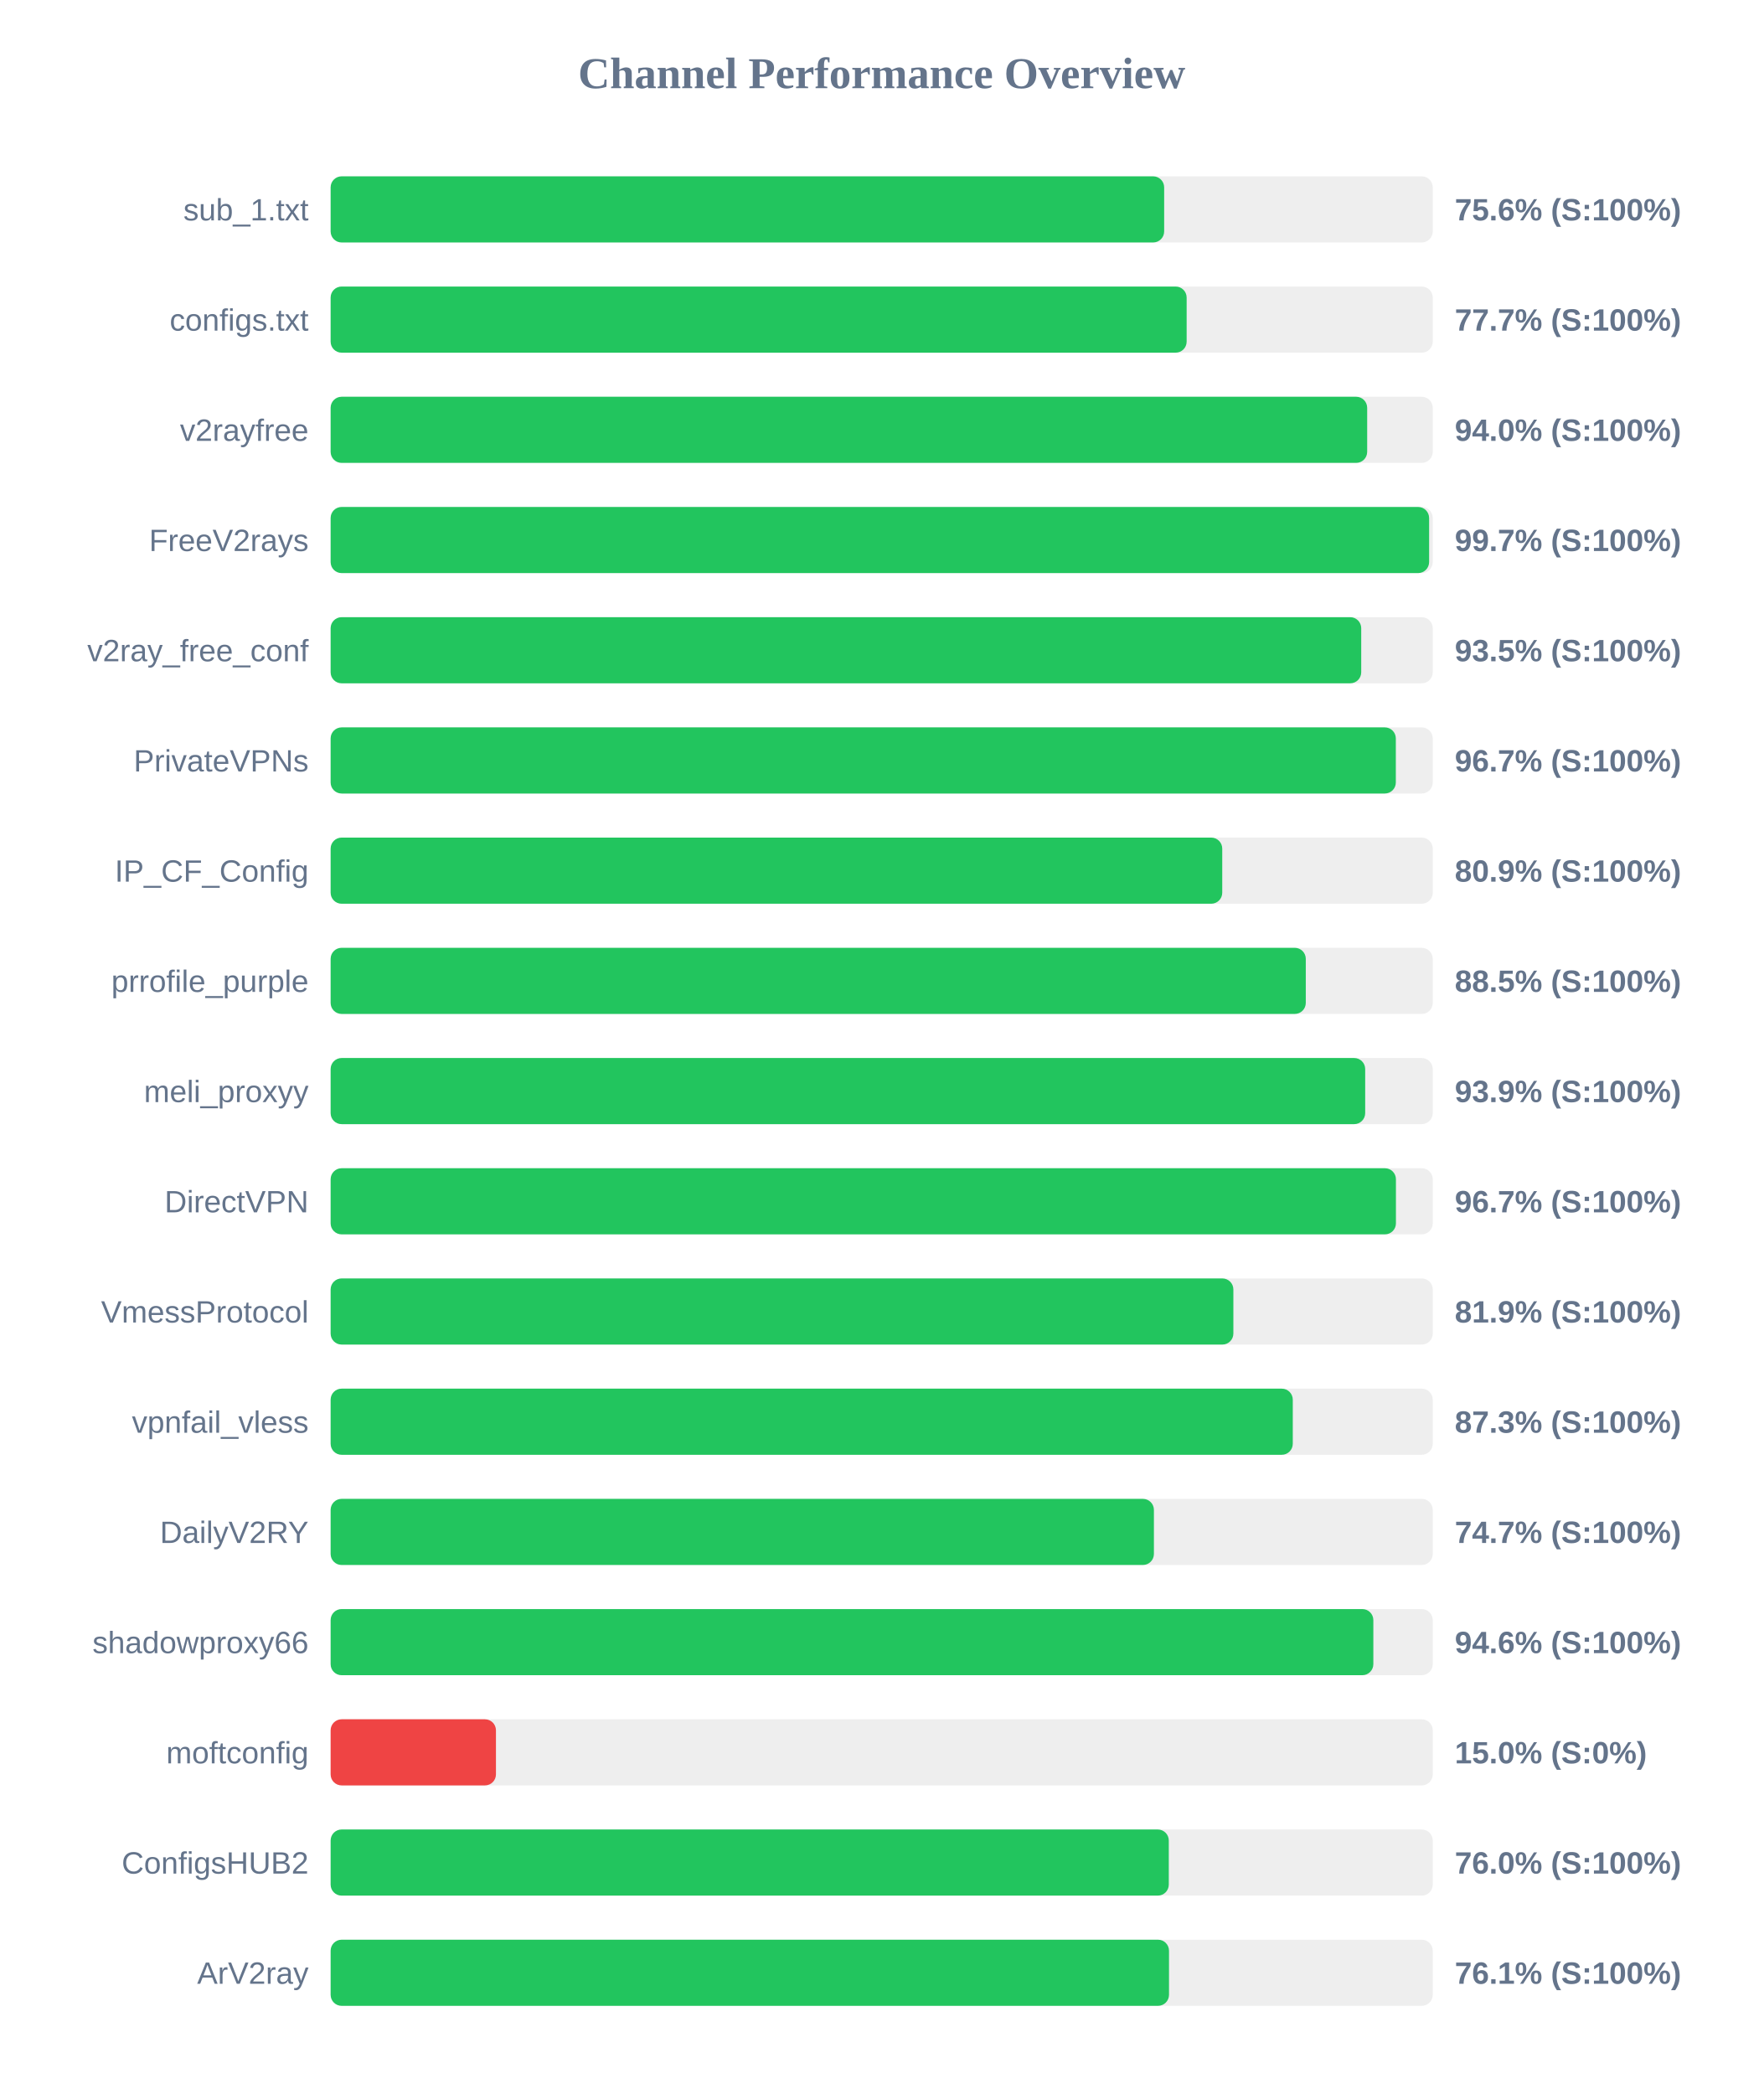
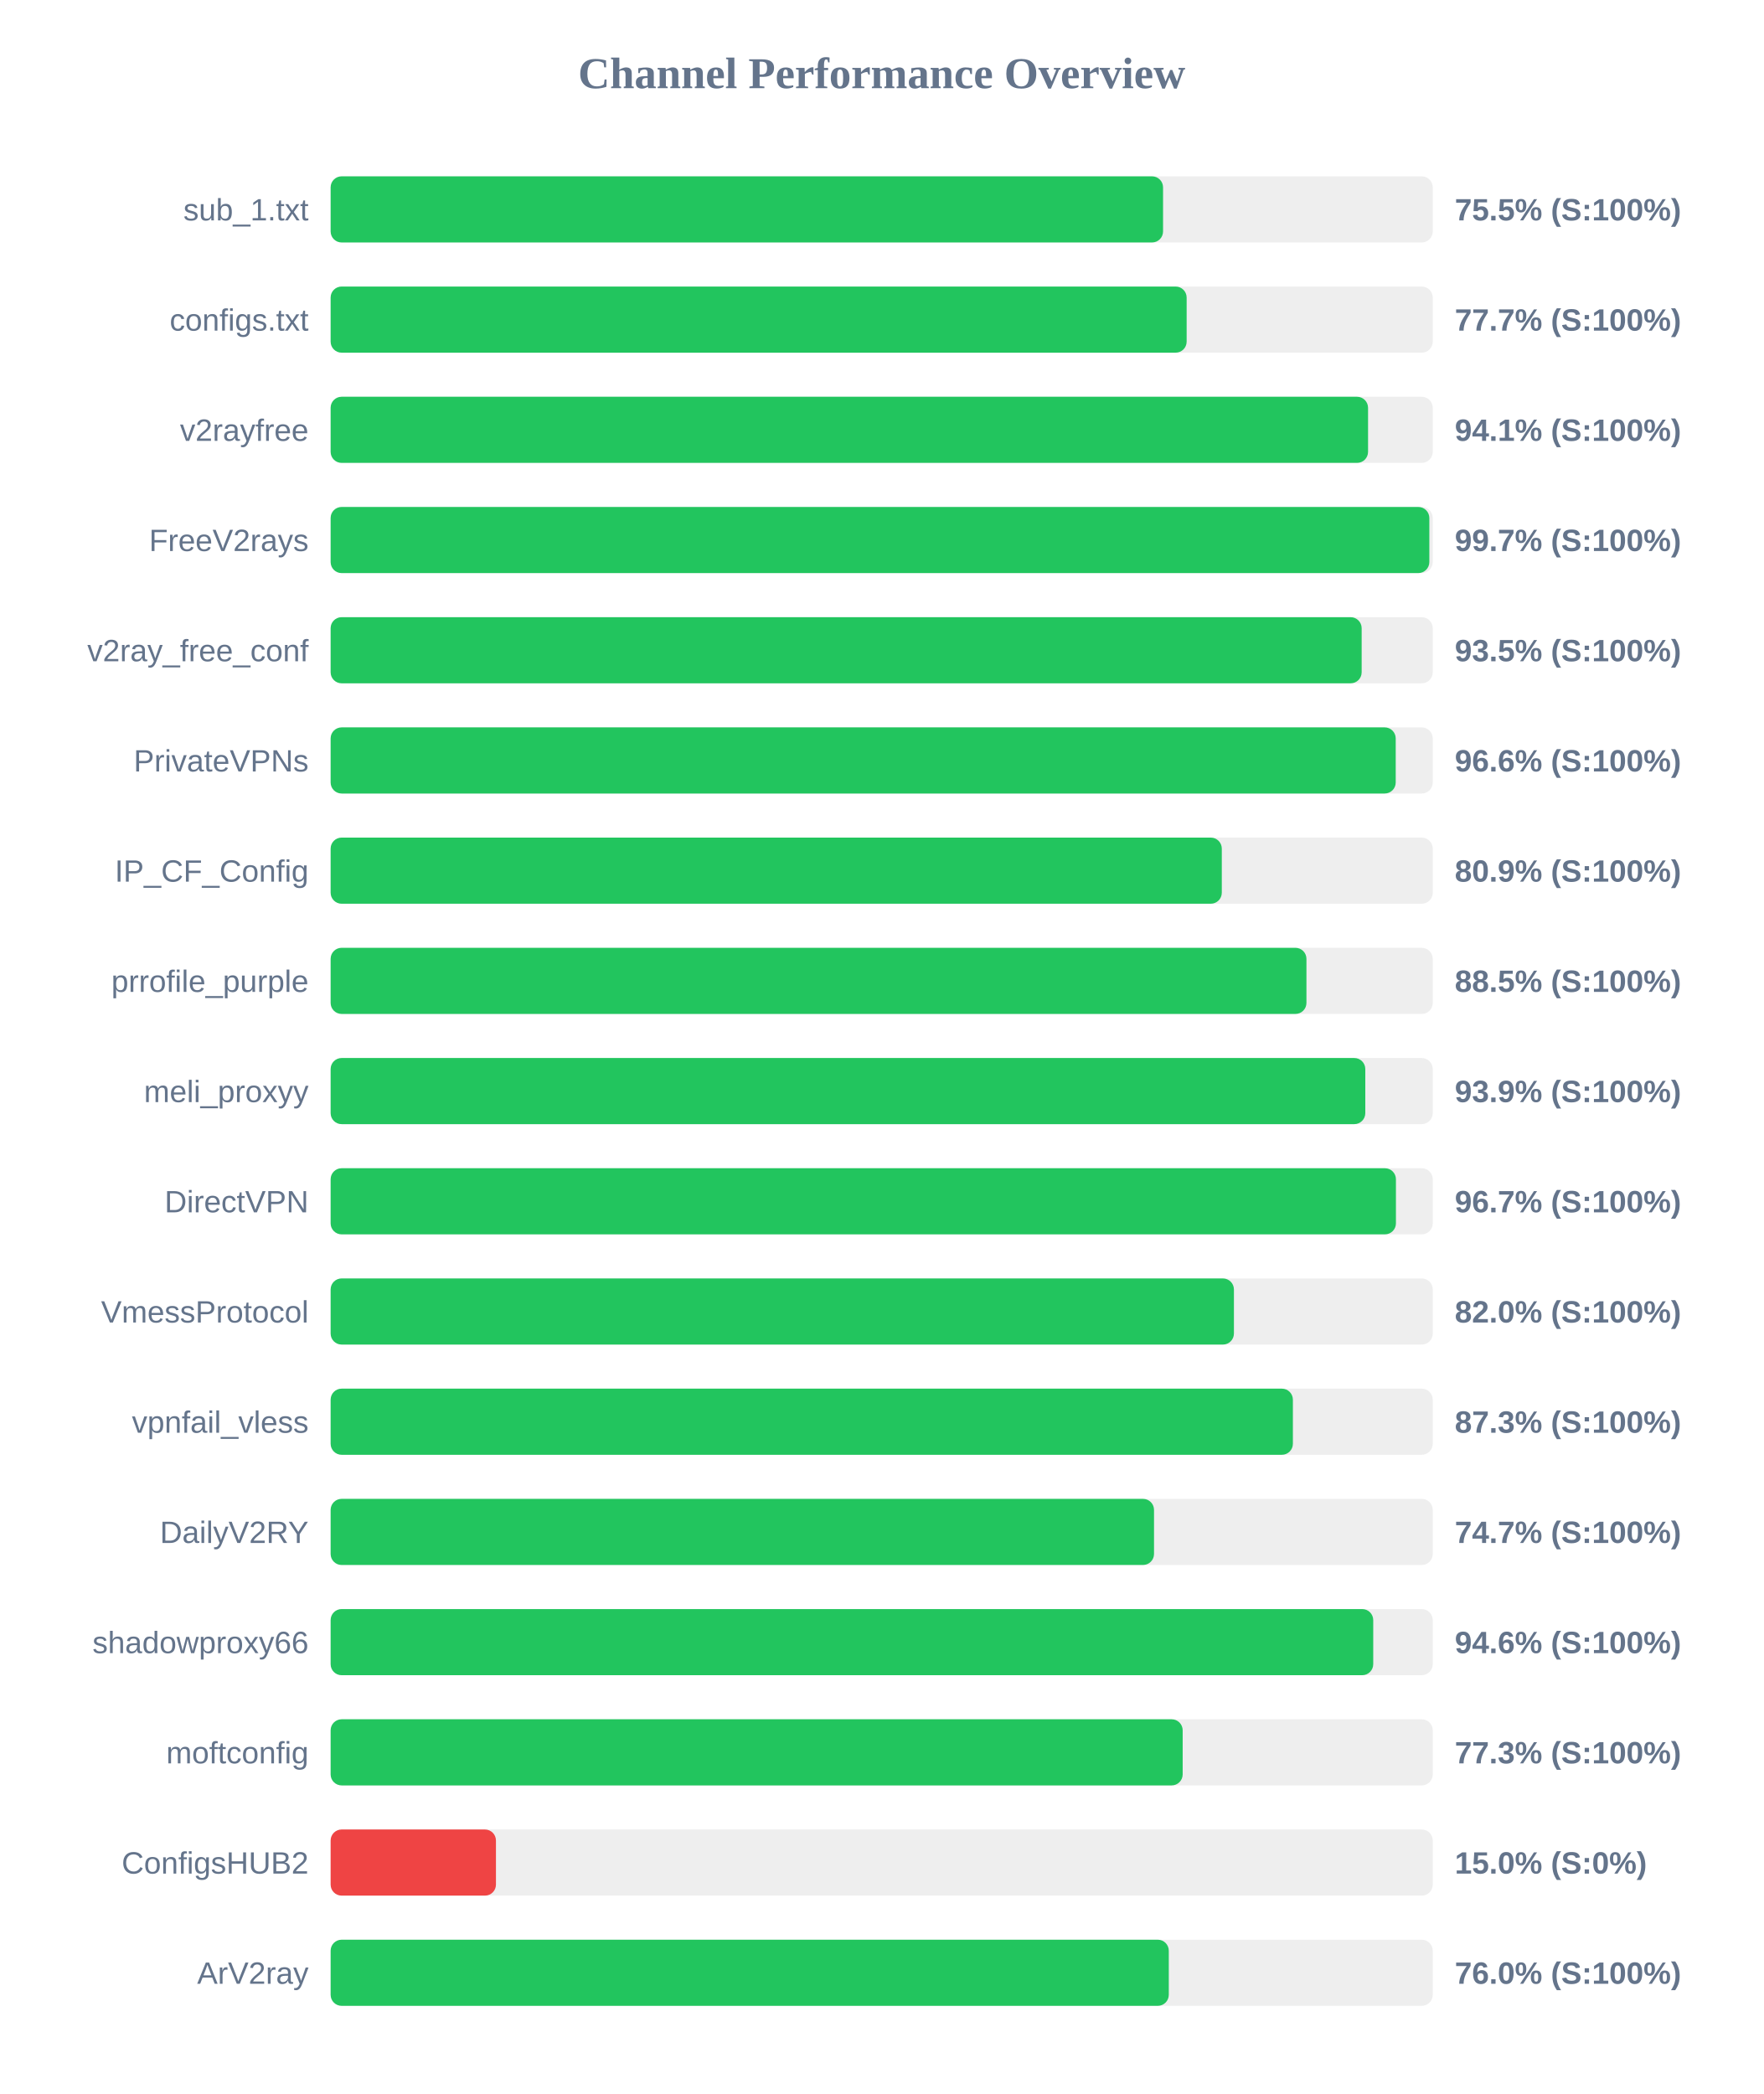
<svg xmlns="http://www.w3.org/2000/svg" width="800" height="950" version="1.1">
  <style>
        .row { font: 14px Arial; fill: #64748b; }
        .score { font: bold 14px Arial; fill: #64748b; }
    </style>
  <text x="400" y="40" text-anchor="middle" font-size="20px" font-weight="bold" fill="#64748b">Channel Performance Overview</text>
  <rect x="150" y="80" width="500" height="30" fill="#eee" rx="5" />
-   <rect x="150" y="80" width="378.15" height="30" fill="#22c55e" rx="5" />
+   <rect x="150" y="80" width="377.65" height="30" fill="#22c55e" rx="5" />
  <text x="140" y="100" text-anchor="end" class="row">sub_1.txt</text>
-   <text x="660" y="100" text-anchor="start" class="score">75.6% (S:100%)</text>
+   <text x="660" y="100" text-anchor="start" class="score">75.5% (S:100%)</text>
  <rect x="150" y="130" width="500" height="30" fill="#eee" rx="5" />
  <rect x="150" y="130" width="388.35" height="30" fill="#22c55e" rx="5" />
  <text x="140" y="150" text-anchor="end" class="row">configs.txt</text>
  <text x="660" y="150" text-anchor="start" class="score">77.7% (S:100%)</text>
  <rect x="150" y="180" width="500" height="30" fill="#eee" rx="5" />
-   <rect x="150" y="180" width="470.25" height="30" fill="#22c55e" rx="5" />
+   <rect x="150" y="180" width="470.65" height="30" fill="#22c55e" rx="5" />
  <text x="140" y="200" text-anchor="end" class="row">v2rayfree</text>
-   <text x="660" y="200" text-anchor="start" class="score">94.0% (S:100%)</text>
+   <text x="660" y="200" text-anchor="start" class="score">94.1% (S:100%)</text>
  <rect x="150" y="230" width="500" height="30" fill="#eee" rx="5" />
-   <rect x="150" y="230" width="498.35" height="30" fill="#22c55e" rx="5" />
+   <rect x="150" y="230" width="498.45" height="30" fill="#22c55e" rx="5" />
  <text x="140" y="250" text-anchor="end" class="row">FreeV2rays</text>
  <text x="660" y="250" text-anchor="start" class="score">99.7% (S:100%)</text>
  <rect x="150" y="280" width="500" height="30" fill="#eee" rx="5" />
-   <rect x="150" y="280" width="467.55" height="30" fill="#22c55e" rx="5" />
+   <rect x="150" y="280" width="467.75" height="30" fill="#22c55e" rx="5" />
  <text x="140" y="300" text-anchor="end" class="row">v2ray_free_conf</text>
  <text x="660" y="300" text-anchor="start" class="score">93.5% (S:100%)</text>
  <rect x="150" y="330" width="500" height="30" fill="#eee" rx="5" />
-   <rect x="150" y="330" width="483.25" height="30" fill="#22c55e" rx="5" />
+   <rect x="150" y="330" width="483.2" height="30" fill="#22c55e" rx="5" />
  <text x="140" y="350" text-anchor="end" class="row">PrivateVPNs</text>
-   <text x="660" y="350" text-anchor="start" class="score">96.7% (S:100%)</text>
+   <text x="660" y="350" text-anchor="start" class="score">96.6% (S:100%)</text>
  <rect x="150" y="380" width="500" height="30" fill="#eee" rx="5" />
-   <rect x="150" y="380" width="404.5" height="30" fill="#22c55e" rx="5" />
+   <rect x="150" y="380" width="404.3" height="30" fill="#22c55e" rx="5" />
  <text x="140" y="400" text-anchor="end" class="row">IP_CF_Config</text>
  <text x="660" y="400" text-anchor="start" class="score">80.9% (S:100%)</text>
  <rect x="150" y="430" width="500" height="30" fill="#eee" rx="5" />
-   <rect x="150" y="430" width="442.4" height="30" fill="#22c55e" rx="5" />
+   <rect x="150" y="430" width="442.7" height="30" fill="#22c55e" rx="5" />
  <text x="140" y="450" text-anchor="end" class="row">prrofile_purple</text>
  <text x="660" y="450" text-anchor="start" class="score">88.5% (S:100%)</text>
  <rect x="150" y="480" width="500" height="30" fill="#eee" rx="5" />
-   <rect x="150" y="480" width="469.35" height="30" fill="#22c55e" rx="5" />
+   <rect x="150" y="480" width="469.4" height="30" fill="#22c55e" rx="5" />
  <text x="140" y="500" text-anchor="end" class="row">meli_proxyy</text>
  <text x="660" y="500" text-anchor="start" class="score">93.9% (S:100%)</text>
  <rect x="150" y="530" width="500" height="30" fill="#eee" rx="5" />
  <rect x="150" y="530" width="483.3" height="30" fill="#22c55e" rx="5" />
  <text x="140" y="550" text-anchor="end" class="row">DirectVPN</text>
  <text x="660" y="550" text-anchor="start" class="score">96.7% (S:100%)</text>
  <rect x="150" y="580" width="500" height="30" fill="#eee" rx="5" />
-   <rect x="150" y="580" width="409.55" height="30" fill="#22c55e" rx="5" />
+   <rect x="150" y="580" width="409.8" height="30" fill="#22c55e" rx="5" />
  <text x="140" y="600" text-anchor="end" class="row">VmessProtocol</text>
-   <text x="660" y="600" text-anchor="start" class="score">81.9% (S:100%)</text>
+   <text x="660" y="600" text-anchor="start" class="score">82.0% (S:100%)</text>
  <rect x="150" y="630" width="500" height="30" fill="#eee" rx="5" />
-   <rect x="150" y="630" width="436.5" height="30" fill="#22c55e" rx="5" />
+   <rect x="150" y="630" width="436.55" height="30" fill="#22c55e" rx="5" />
  <text x="140" y="650" text-anchor="end" class="row">vpnfail_vless</text>
  <text x="660" y="650" text-anchor="start" class="score">87.3% (S:100%)</text>
  <rect x="150" y="680" width="500" height="30" fill="#eee" rx="5" />
-   <rect x="150" y="680" width="373.5" height="30" fill="#22c55e" rx="5" />
+   <rect x="150" y="680" width="373.55" height="30" fill="#22c55e" rx="5" />
  <text x="140" y="700" text-anchor="end" class="row">DailyV2RY</text>
  <text x="660" y="700" text-anchor="start" class="score">74.7% (S:100%)</text>
  <rect x="150" y="730" width="500" height="30" fill="#eee" rx="5" />
-   <rect x="150" y="730" width="473.05" height="30" fill="#22c55e" rx="5" />
+   <rect x="150" y="730" width="473.0" height="30" fill="#22c55e" rx="5" />
  <text x="140" y="750" text-anchor="end" class="row">shadowproxy66</text>
  <text x="660" y="750" text-anchor="start" class="score">94.6% (S:100%)</text>
  <rect x="150" y="780" width="500" height="30" fill="#eee" rx="5" />
-   <rect x="150" y="780" width="75.0" height="30" fill="#ef4444" rx="5" />
+   <rect x="150" y="780" width="386.55" height="30" fill="#22c55e" rx="5" />
  <text x="140" y="800" text-anchor="end" class="row">moftconfig</text>
-   <text x="660" y="800" text-anchor="start" class="score">15.0% (S:0%)</text>
+   <text x="660" y="800" text-anchor="start" class="score">77.3% (S:100%)</text>
  <rect x="150" y="830" width="500" height="30" fill="#eee" rx="5" />
-   <rect x="150" y="830" width="380.25" height="30" fill="#22c55e" rx="5" />
+   <rect x="150" y="830" width="75.0" height="30" fill="#ef4444" rx="5" />
  <text x="140" y="850" text-anchor="end" class="row">ConfigsHUB2</text>
-   <text x="660" y="850" text-anchor="start" class="score">76.0% (S:100%)</text>
+   <text x="660" y="850" text-anchor="start" class="score">15.0% (S:0%)</text>
  <rect x="150" y="880" width="500" height="30" fill="#eee" rx="5" />
-   <rect x="150" y="880" width="380.35" height="30" fill="#22c55e" rx="5" />
+   <rect x="150" y="880" width="380.25" height="30" fill="#22c55e" rx="5" />
  <text x="140" y="900" text-anchor="end" class="row">ArV2ray</text>
-   <text x="660" y="900" text-anchor="start" class="score">76.1% (S:100%)</text>
+   <text x="660" y="900" text-anchor="start" class="score">76.0% (S:100%)</text>
</svg>
